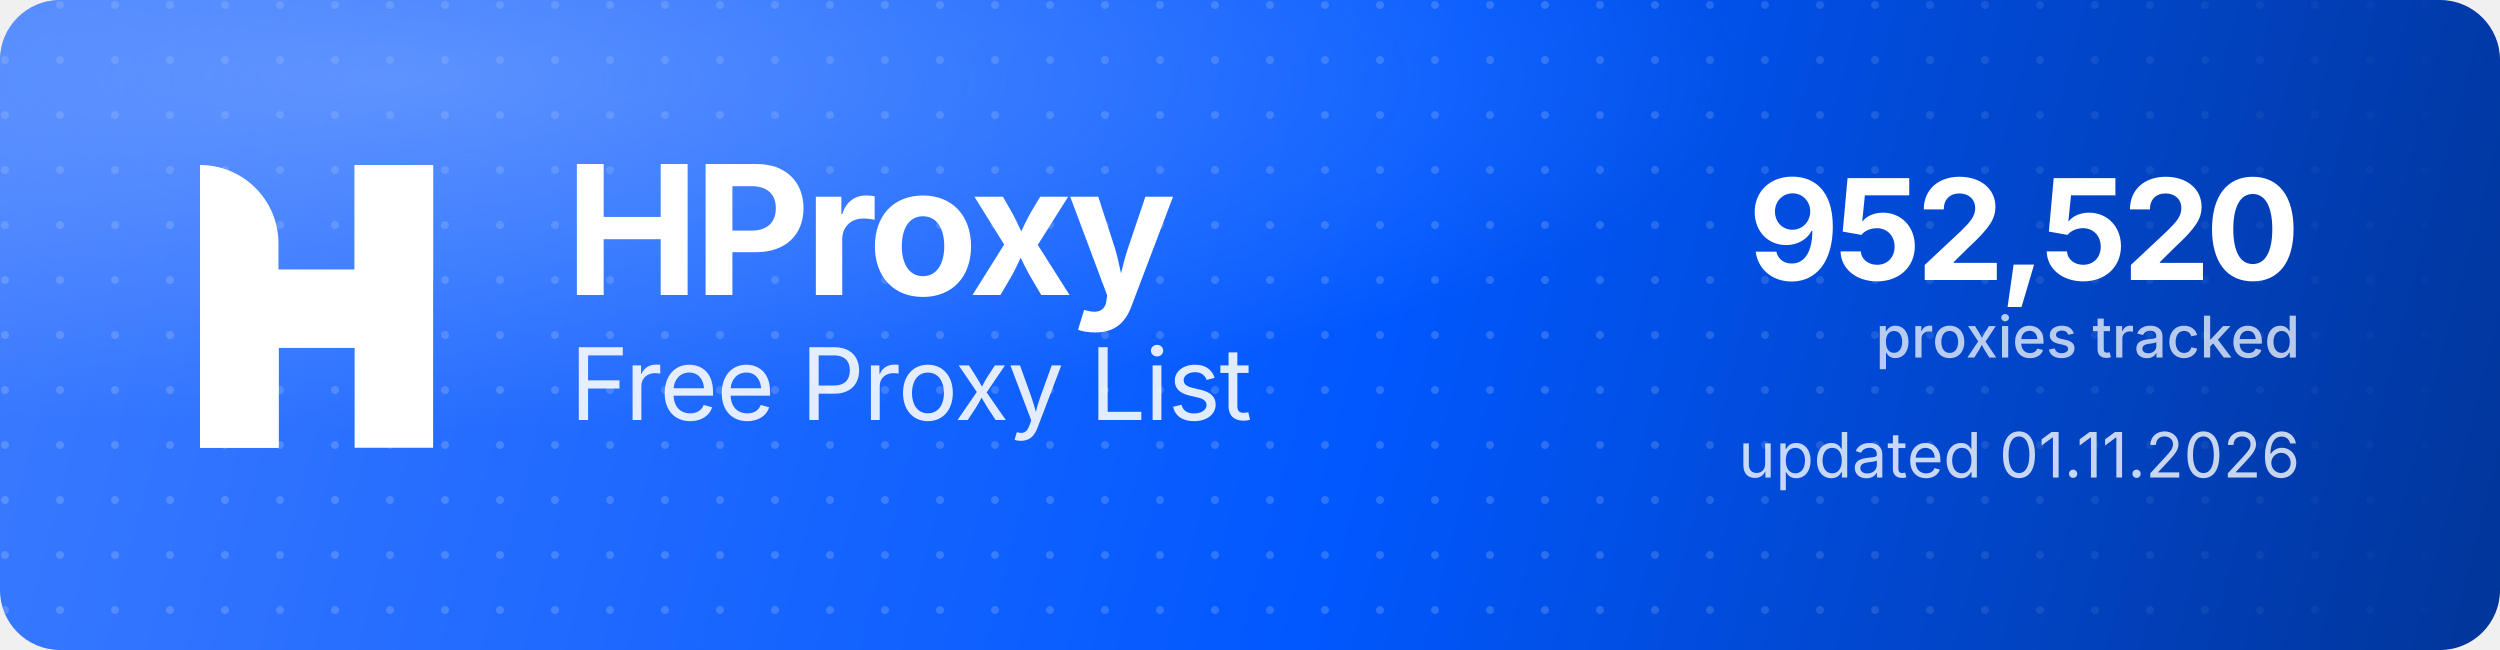
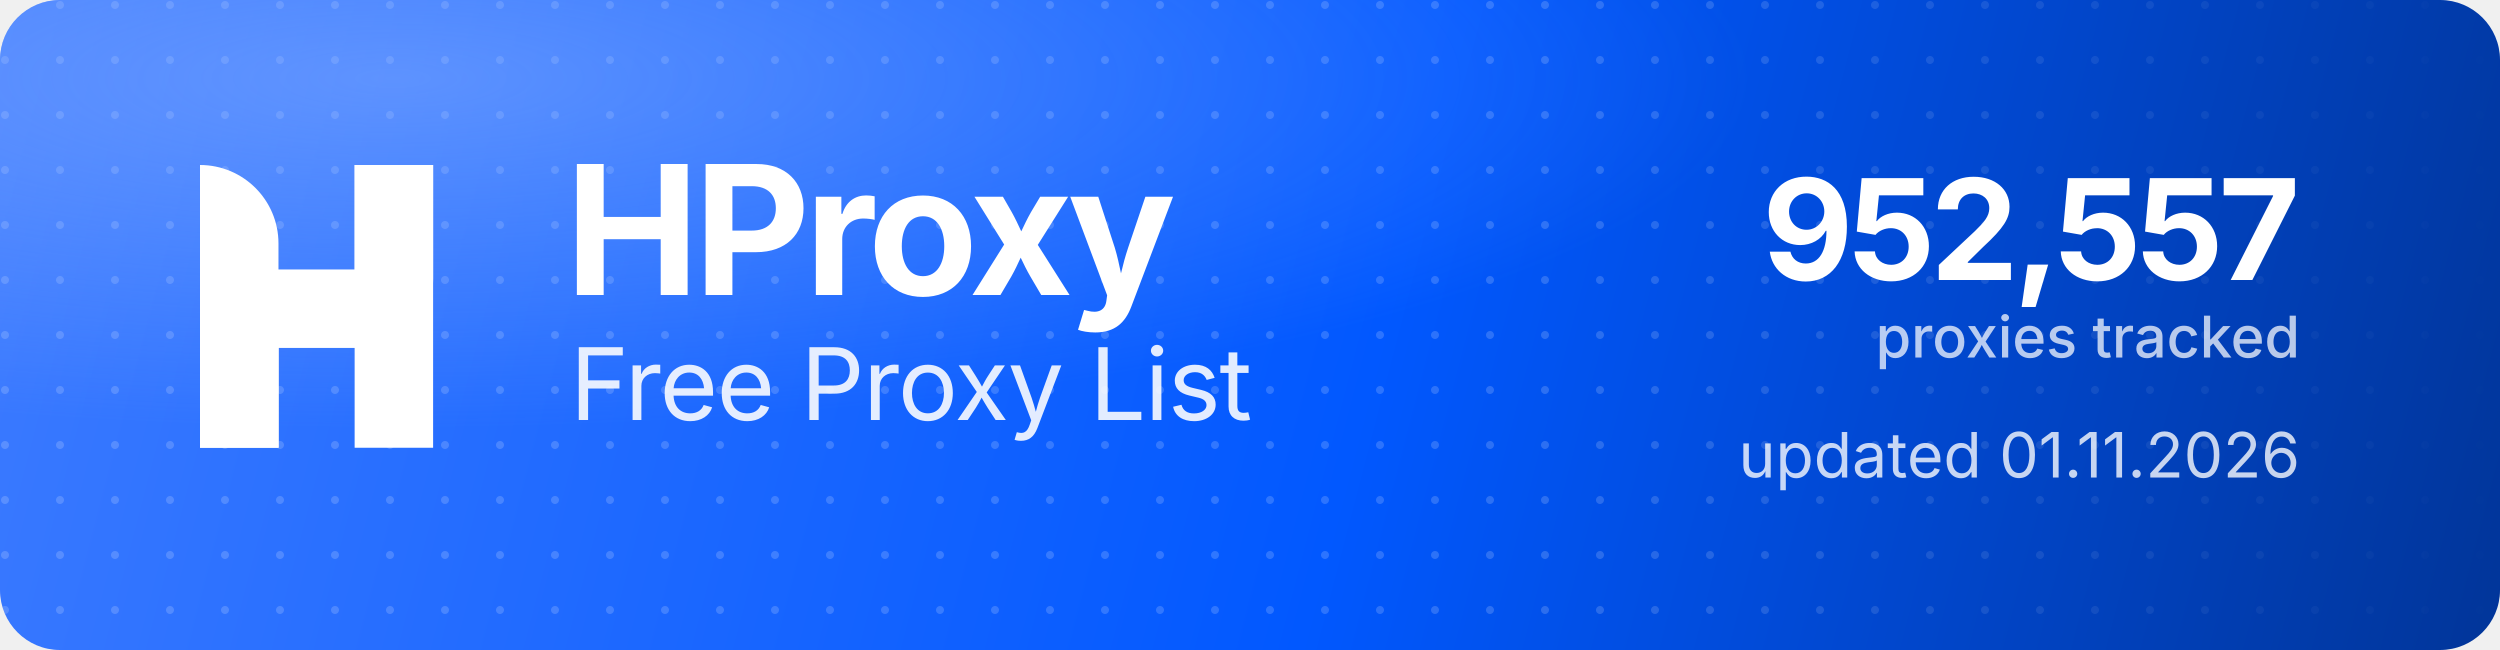
<svg xmlns="http://www.w3.org/2000/svg" width="1000" height="260" viewBox="0 0 1000 260" role="img" aria-label="HProxy Free Proxy List">
  <defs>
    <linearGradient id="hp-bg" x1="0" y1="0" x2="1000" y2="260" gradientUnits="userSpaceOnUse">
      <stop offset="0" stop-color="#3D7BFF" />
      <stop offset="0.55" stop-color="#0158FF" />
      <stop offset="1" stop-color="#013599" />
    </linearGradient>
    <radialGradient id="hp-glow" cx="0.16" cy="0.12" r="0.9">
      <stop offset="0" stop-color="#8FB4FF" stop-opacity="0.5" />
      <stop offset="0.6" stop-color="#8FB4FF" stop-opacity="0" />
    </radialGradient>
    <pattern id="hp-dots" width="22" height="22" patternUnits="userSpaceOnUse">
      <circle cx="2" cy="2" r="1.6" fill="#FFFFFF" fill-opacity="0.17" />
    </pattern>
    <linearGradient id="hp-dot-fade" x1="0" y1="0" x2="1000" y2="0" gradientUnits="userSpaceOnUse">
      <stop offset="0" stop-color="#FFFFFF" stop-opacity="1" />
      <stop offset="0.62" stop-color="#FFFFFF" stop-opacity="1" />
      <stop offset="1" stop-color="#FFFFFF" stop-opacity="0" />
    </linearGradient>
    <mask id="hp-dot-mask">
      <rect width="1000" height="260" fill="url(#hp-dot-fade)" />
    </mask>
  </defs>
  <rect width="1000" height="260" rx="24" fill="url(#hp-bg)" />
  <rect width="1000" height="260" rx="24" fill="url(#hp-dots)" mask="url(#hp-dot-mask)" />
  <rect width="1000" height="260" rx="24" fill="url(#hp-glow)" />
  <g transform="translate(80,66) scale(4.35)" fill="#FFFFFF">
    <path d="M0 0V0C3.985 0 7.216 3.231 7.216 7.216V26H0V0Z" />
    <rect x="14.219" width="7.216" height="26" />
    <path d="M7.235 26H0V15.971C0 12.455 2.851 9.604 6.367 9.604H14.22V0H21.437V10.453C21.437 13.97 18.586 16.82 15.069 16.82H7.235V26Z" />
  </g>
  <text x="226" y="118" font-family="'Geist','Inter','Segoe UI',system-ui,-apple-system,Helvetica,Arial,sans-serif" font-size="72" font-weight="700" letter-spacing="-2.3" fill="#FFFFFF">HProxy</text>
  <text x="228" y="168" font-family="'Geist','Inter','Segoe UI',system-ui,-apple-system,Helvetica,Arial,sans-serif" font-size="40" font-weight="400" letter-spacing="-0.5" fill="#FFFFFF" fill-opacity="0.88">Free Proxy List</text>
-   <text x="920" y="112" text-anchor="end" font-family="'Geist','Inter','Segoe UI',system-ui,-apple-system,Helvetica,Arial,sans-serif" font-size="56" font-weight="700" letter-spacing="-2" fill="#FFFFFF">952,520</text>
+   <text x="920" y="112" text-anchor="end" font-family="'Geist','Inter','Segoe UI',system-ui,-apple-system,Helvetica,Arial,sans-serif" font-size="56" font-weight="700" letter-spacing="-2" fill="#FFFFFF">952,557</text>
  <text x="920" y="143" text-anchor="end" font-family="'Geist','Inter','Segoe UI',system-ui,-apple-system,Helvetica,Arial,sans-serif" font-size="23" font-weight="500" fill="#FFFFFF" fill-opacity="0.72">proxies tracked</text>
  <text x="920" y="191" text-anchor="end" font-family="'Geist','Inter','Segoe UI',system-ui,-apple-system,Helvetica,Arial,sans-serif" font-size="25" font-weight="400" fill="#FFFFFF" fill-opacity="0.78">updated 01.11.2026</text>
</svg>
